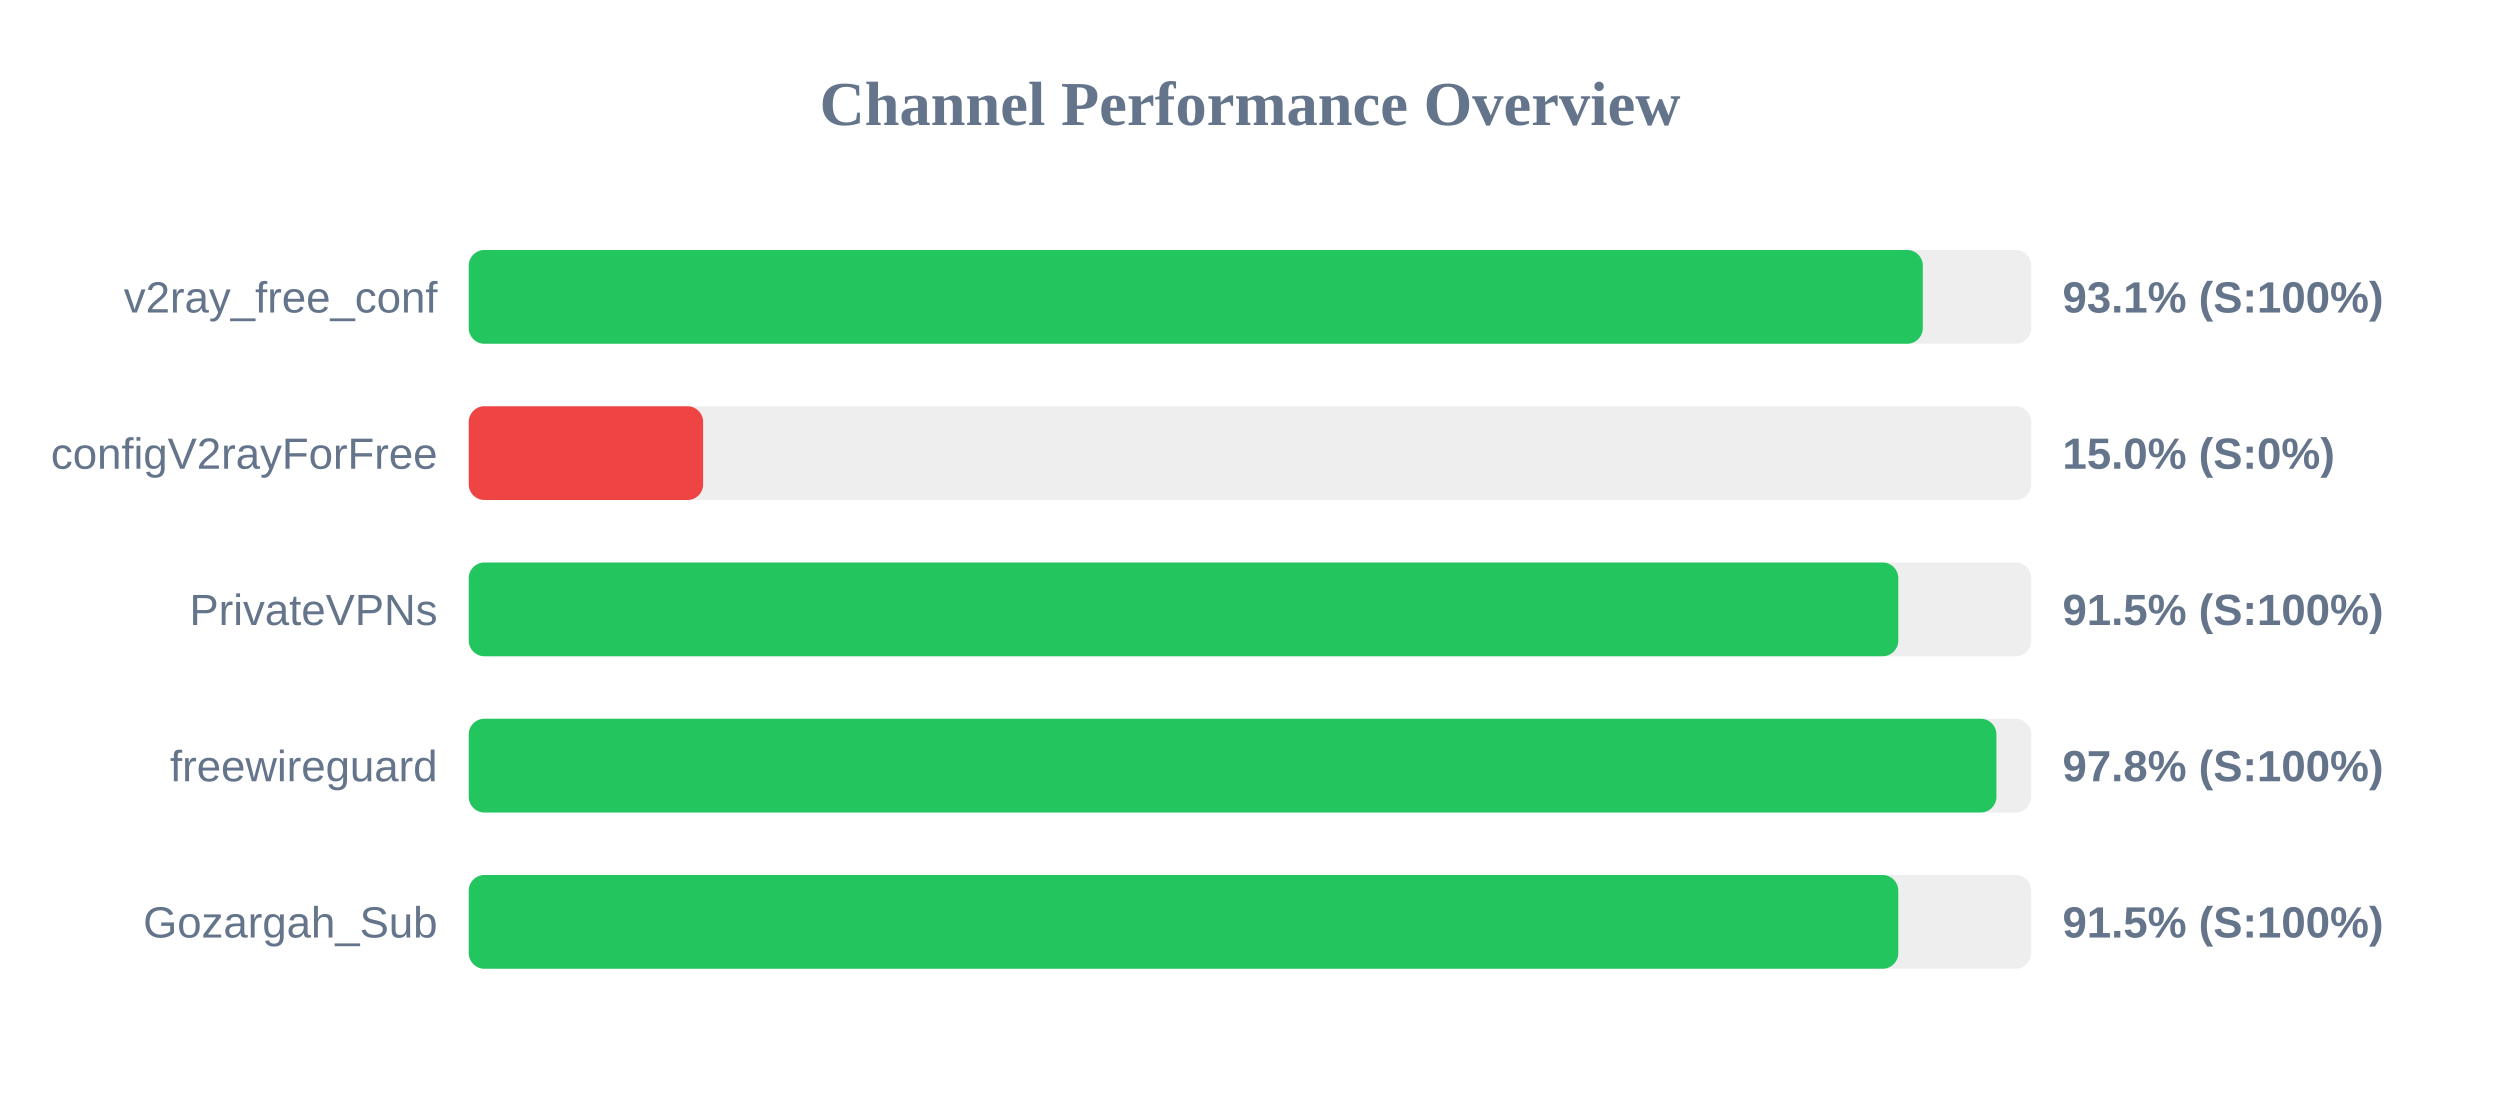
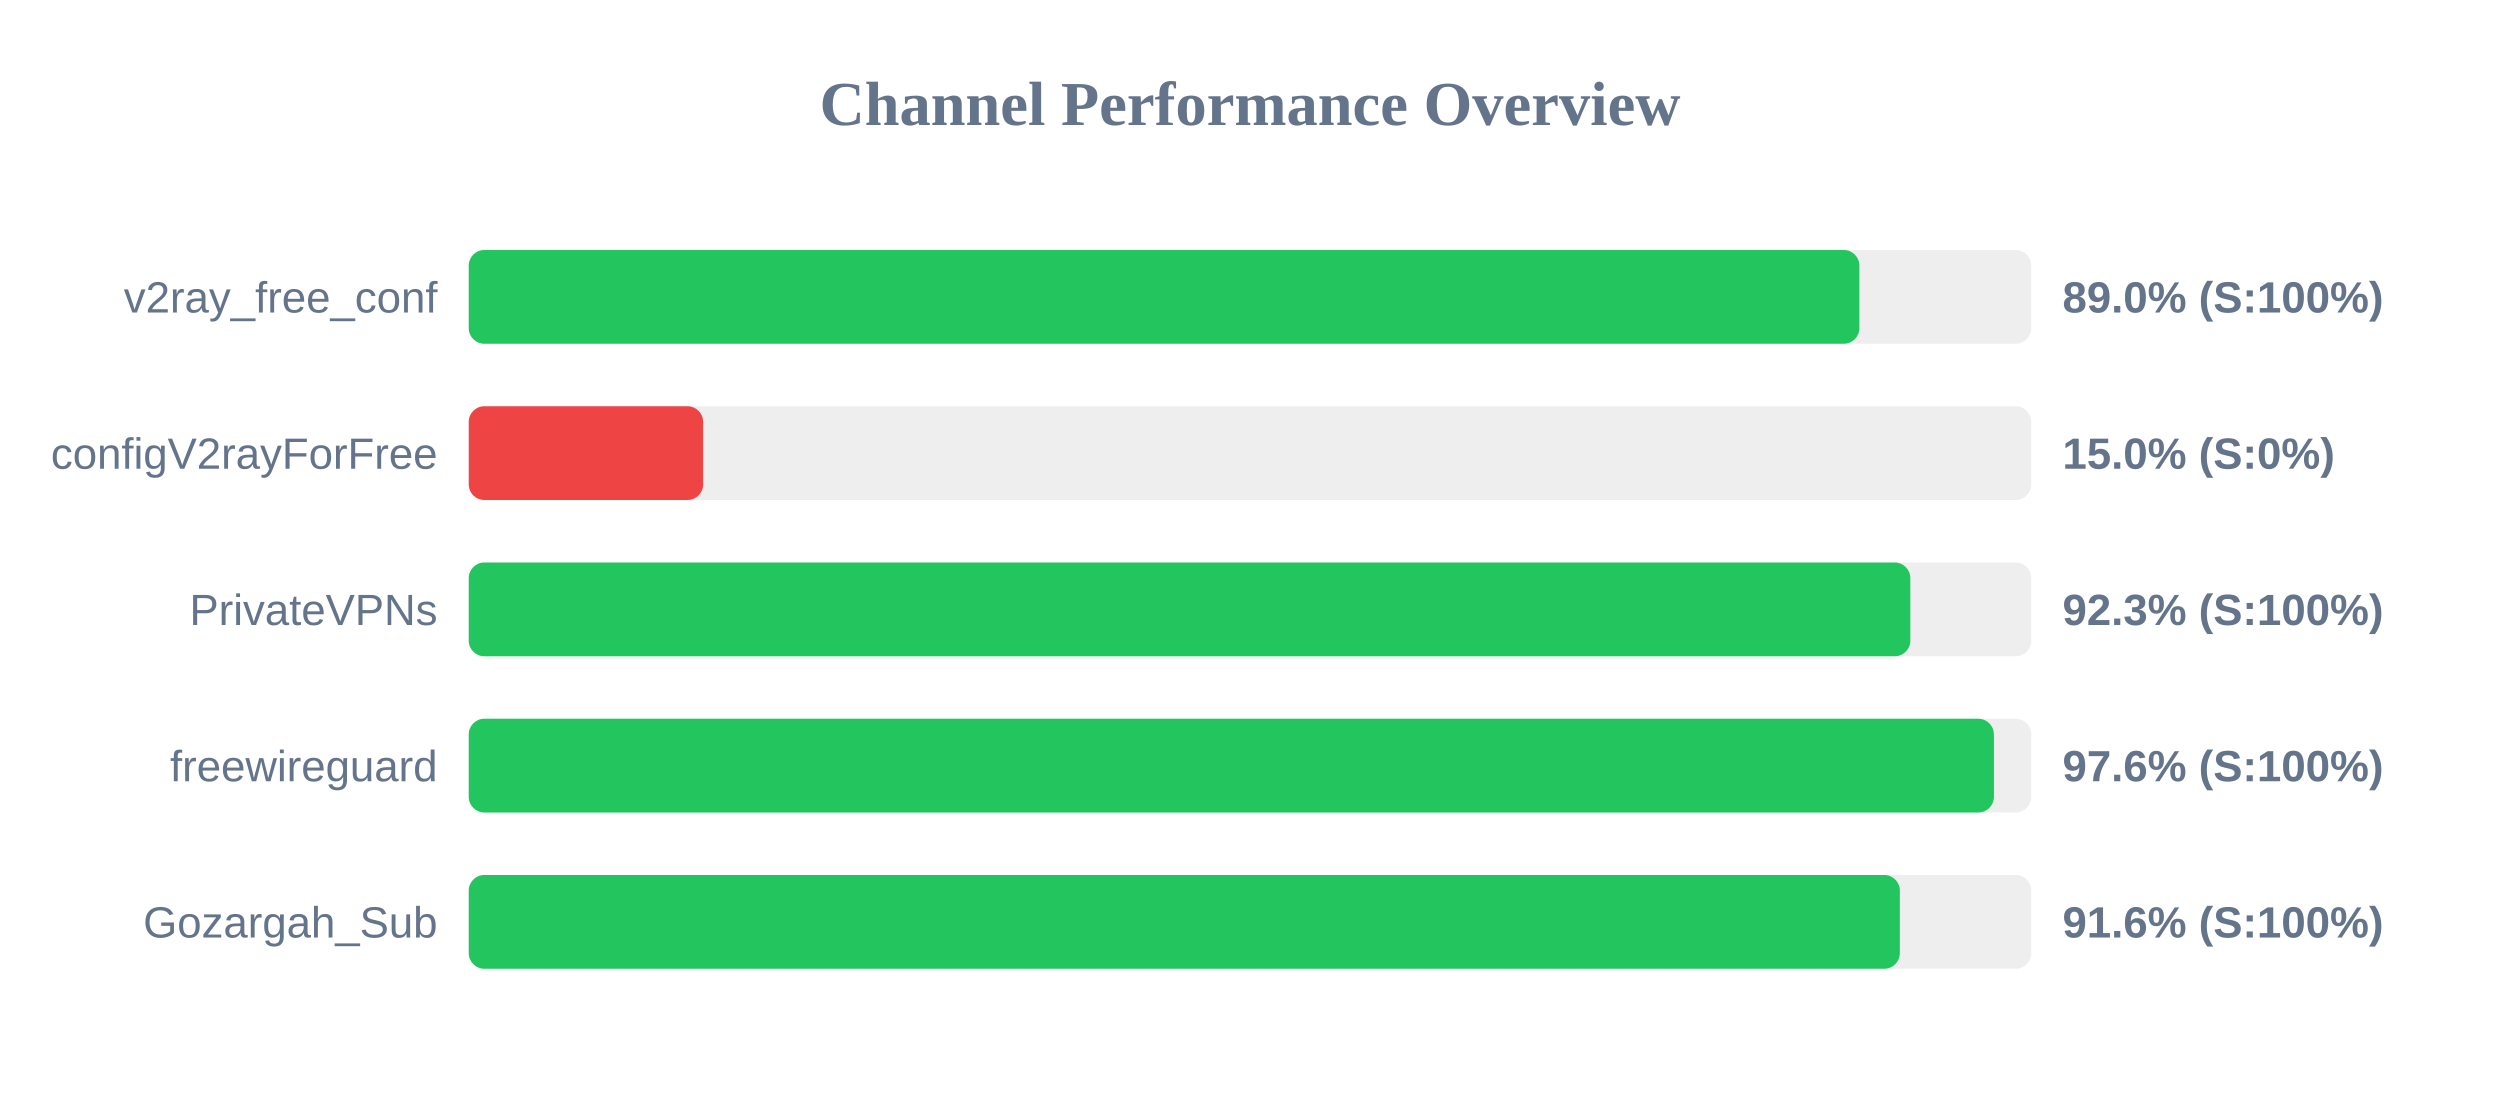
<svg xmlns="http://www.w3.org/2000/svg" width="800" height="350" version="1.1">
  <style>
        .row { font: 14px Arial; fill: #64748b; }
        .score { font: bold 14px Arial; fill: #64748b; }
    </style>
  <text x="400" y="40" text-anchor="middle" font-size="20px" font-weight="bold" fill="#64748b">Channel Performance Overview</text>
  <rect x="150" y="80" width="500" height="30" fill="#eee" rx="5" />
-   <rect x="150" y="80" width="465.3" height="30" fill="#22c55e" rx="5" />
+   <rect x="150" y="80" width="445.0" height="30" fill="#22c55e" rx="5" />
  <text x="140" y="100" text-anchor="end" class="row">v2ray_free_conf</text>
-   <text x="660" y="100" text-anchor="start" class="score">93.1% (S:100%)</text>
+   <text x="660" y="100" text-anchor="start" class="score">89.0% (S:100%)</text>
  <rect x="150" y="130" width="500" height="30" fill="#eee" rx="5" />
  <rect x="150" y="130" width="75.0" height="30" fill="#ef4444" rx="5" />
  <text x="140" y="150" text-anchor="end" class="row">configV2rayForFree</text>
  <text x="660" y="150" text-anchor="start" class="score">15.0% (S:0%)</text>
  <rect x="150" y="180" width="500" height="30" fill="#eee" rx="5" />
-   <rect x="150" y="180" width="457.45" height="30" fill="#22c55e" rx="5" />
+   <rect x="150" y="180" width="461.3" height="30" fill="#22c55e" rx="5" />
  <text x="140" y="200" text-anchor="end" class="row">PrivateVPNs</text>
-   <text x="660" y="200" text-anchor="start" class="score">91.5% (S:100%)</text>
+   <text x="660" y="200" text-anchor="start" class="score">92.3% (S:100%)</text>
  <rect x="150" y="230" width="500" height="30" fill="#eee" rx="5" />
-   <rect x="150" y="230" width="488.85" height="30" fill="#22c55e" rx="5" />
+   <rect x="150" y="230" width="488.05" height="30" fill="#22c55e" rx="5" />
  <text x="140" y="250" text-anchor="end" class="row">freewireguard</text>
-   <text x="660" y="250" text-anchor="start" class="score">97.8% (S:100%)</text>
+   <text x="660" y="250" text-anchor="start" class="score">97.6% (S:100%)</text>
  <rect x="150" y="280" width="500" height="30" fill="#eee" rx="5" />
-   <rect x="150" y="280" width="457.45" height="30" fill="#22c55e" rx="5" />
+   <rect x="150" y="280" width="457.95" height="30" fill="#22c55e" rx="5" />
  <text x="140" y="300" text-anchor="end" class="row">Gozargah_Sub</text>
-   <text x="660" y="300" text-anchor="start" class="score">91.5% (S:100%)</text>
+   <text x="660" y="300" text-anchor="start" class="score">91.6% (S:100%)</text>
</svg>
